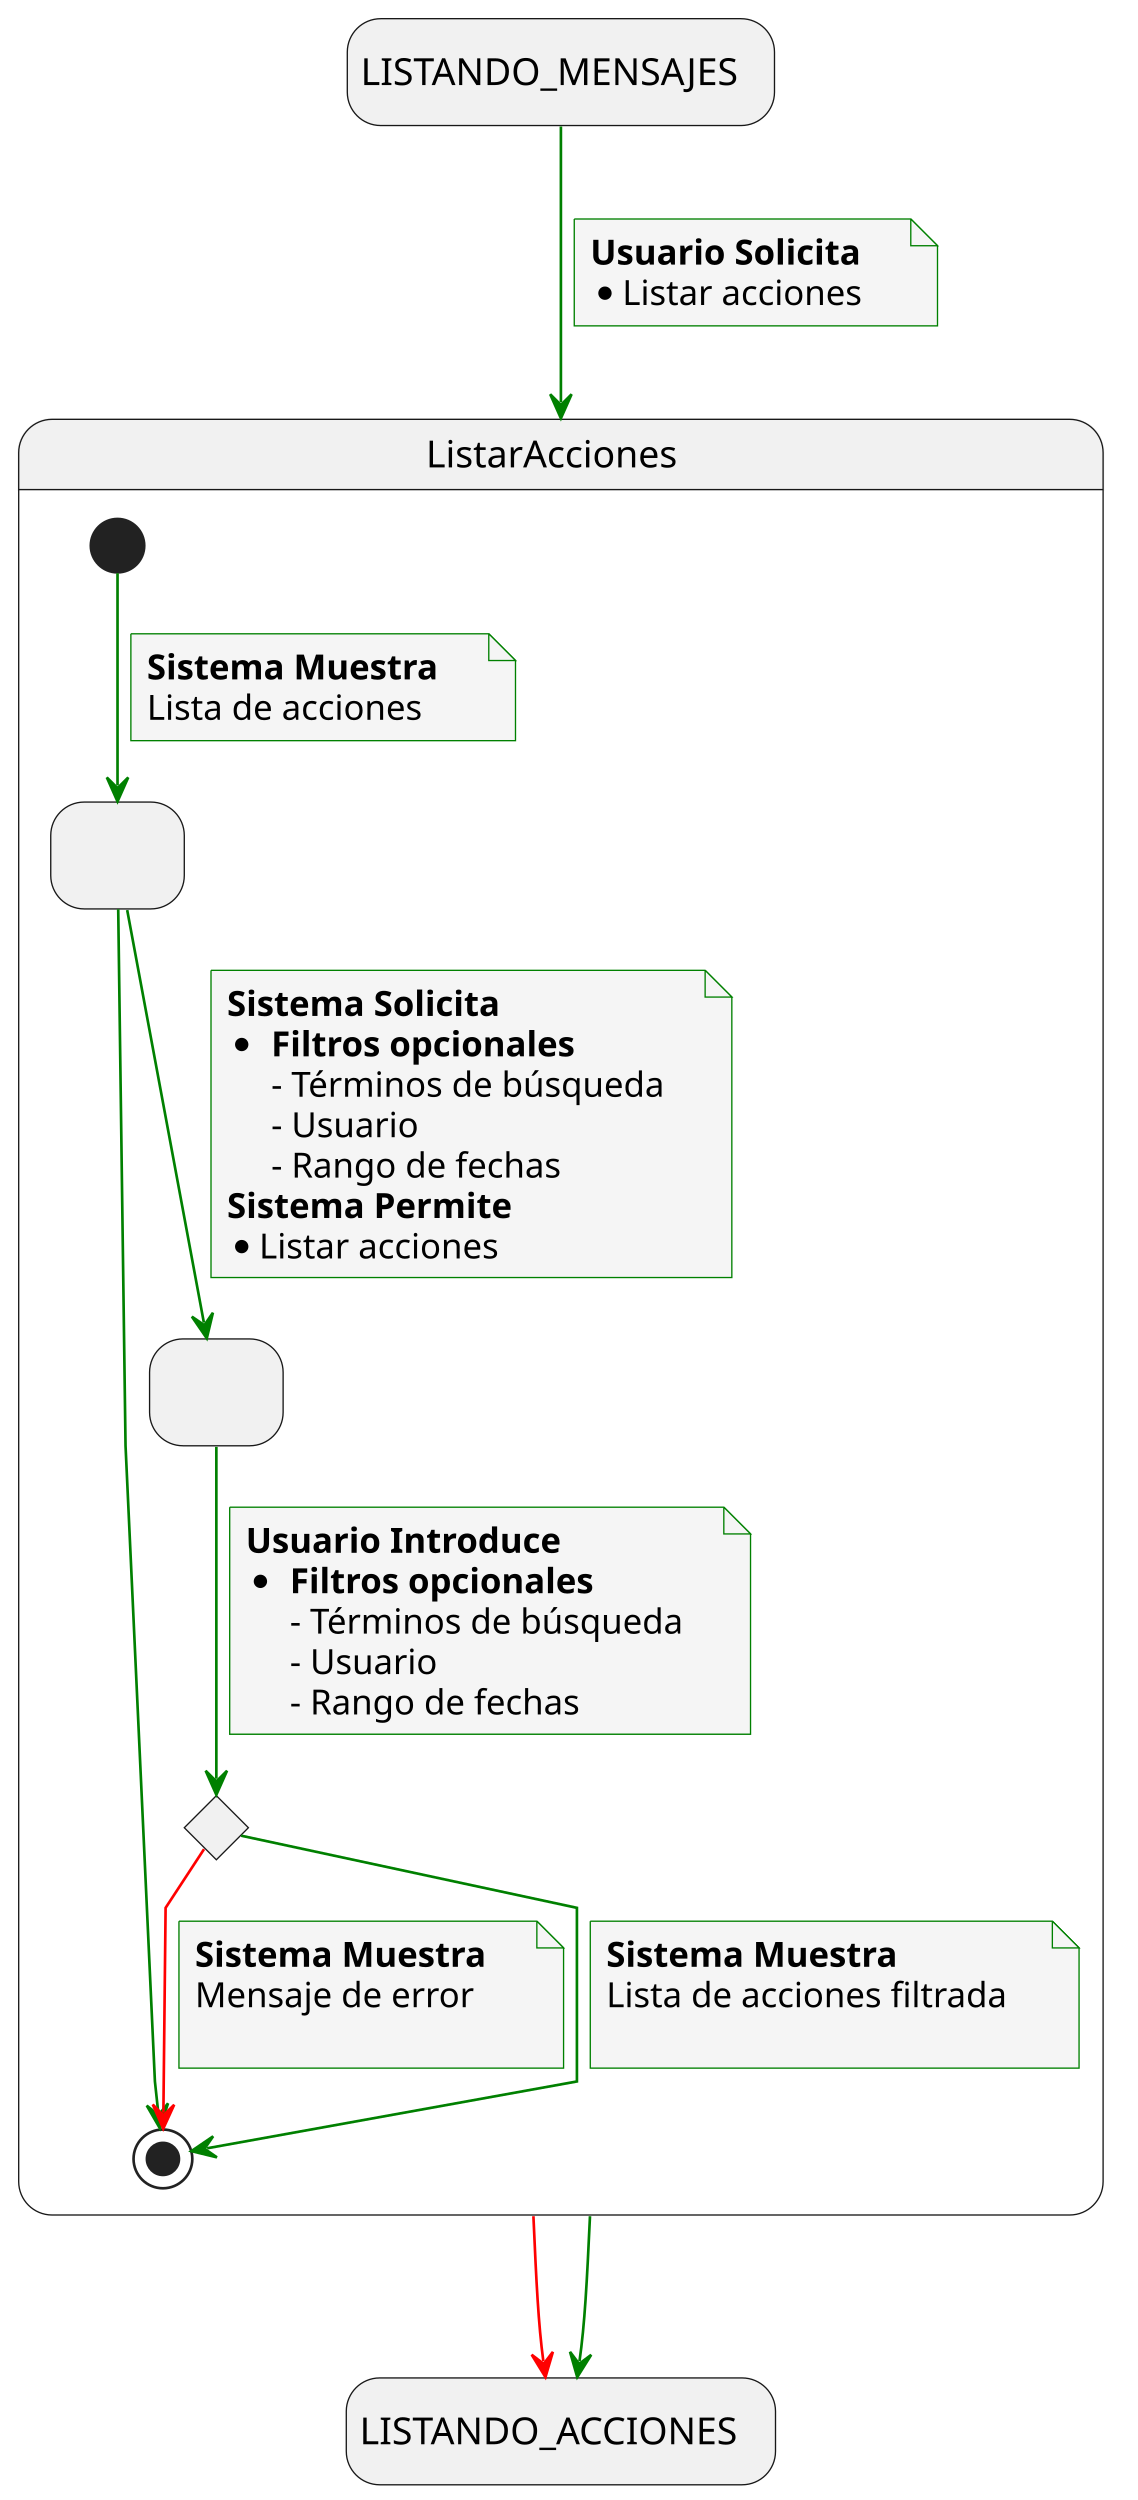
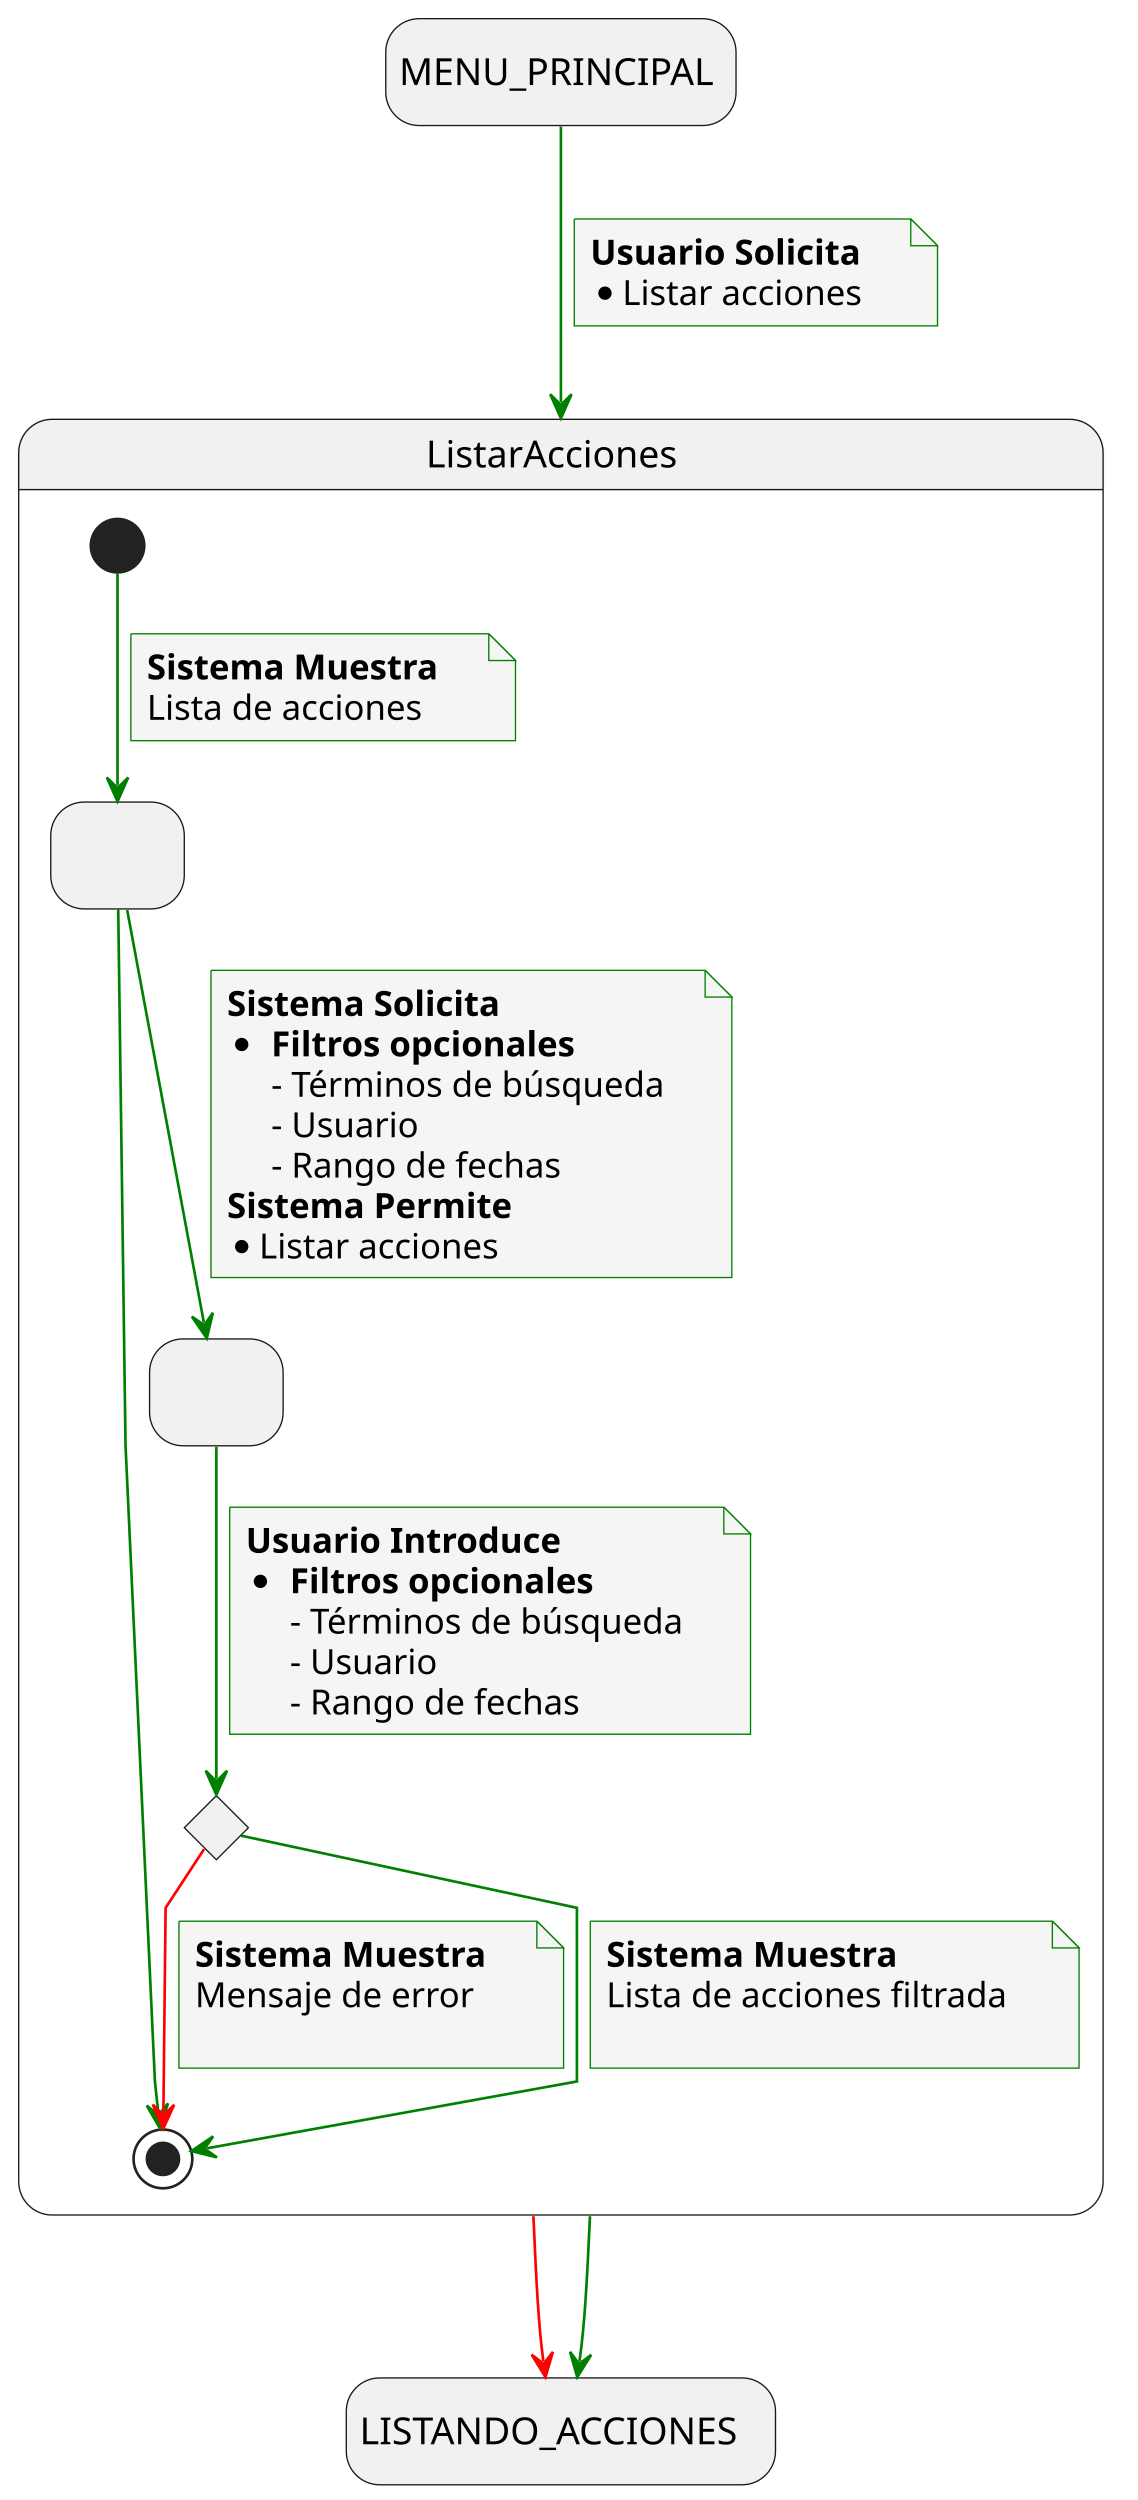
<svg xmlns="http://www.w3.org/2000/svg" contentStyleType="text/css" data-diagram-type="STATE" height="936px" preserveAspectRatio="none" style="width:426px;height:936px;background:#FFFFFF;" version="1.1" viewBox="0 0 426 936" width="426px" zoomAndPan="magnify">
  <defs />
  <g>
-     <rect fill="#F1F1F1" height="40" rx="12.5" ry="12.5" style="stroke:#181818;stroke-width:0.5;" width="159.94" x="130.03" y="7" />
-     <text fill="#000000" font-family="sans-serif" font-size="14" lengthAdjust="spacing" textLength="149.94" x="135.03" y="31.847">LISTANDO_MENSAJES</text>
+     <rect fill="#F1F1F1" height="40" rx="12.5" ry="12.5" style="stroke:#181818;stroke-width:0.5;" width="131.14" x="144.43" y="7" />
+     <text fill="#000000" font-family="sans-serif" font-size="14" lengthAdjust="spacing" textLength="121.14" x="149.43" y="31.847">MENU_PRINCIPAL</text>
    <rect fill="#F1F1F1" height="40" rx="12.5" ry="12.5" style="stroke:#181818;stroke-width:0.5;" width="160.698" x="129.65" y="890.3" />
    <text fill="#000000" font-family="sans-serif" font-size="14" lengthAdjust="spacing" textLength="150.698" x="134.65" y="915.147">LISTANDO_ACCIONES</text>
    <path d="M19.5,157 L400.5,157 A12.5,12.5 0 0 1 413,169.5 L413,183.297 L7,183.297 L7,169.5 A12.5,12.5 0 0 1 19.5,157 " fill="#F1F1F1" style="stroke:#F1F1F1;stroke-width:1;" />
    <rect fill="none" height="672.297" rx="12.5" ry="12.5" style="stroke:#181818;stroke-width:0.5;" width="406" x="7" y="157" />
    <line style="stroke:#181818;stroke-width:0.5;" x1="7" x2="413" y1="183.297" y2="183.297" />
    <text fill="#000000" font-family="sans-serif" font-size="14" lengthAdjust="spacing" textLength="101.015" x="159.493" y="174.995">ListarAcciones</text>
    <rect fill="#F1F1F1" height="40" rx="12.5" ry="12.5" style="stroke:#181818;stroke-width:0.5;" width="50" x="19" y="300.297" />
    <text fill="#000000" font-family="sans-serif" font-size="14" lengthAdjust="spacing" textLength="4.45" x="41.775" y="325.144"> </text>
    <rect fill="#F1F1F1" height="40" rx="12.5" ry="12.5" style="stroke:#181818;stroke-width:0.5;" width="50" x="56" y="501.297" />
    <text fill="#000000" font-family="sans-serif" font-size="14" lengthAdjust="spacing" textLength="4.45" x="78.775" y="526.144"> </text>
    <g id="elem_revisionFiltrosEnviados">
      <polygon fill="#F1F1F1" points="81,672.297,93,684.297,81,696.297,69,684.297,81,672.297" style="stroke:#181818;stroke-width:0.5;" />
    </g>
    <ellipse cx="44" cy="204.297" fill="#222222" rx="10" ry="10" style="stroke:#222222;stroke-width:1;" />
    <ellipse cx="61" cy="808.297" fill="none" rx="11" ry="11" style="stroke:#222222;stroke-width:1;" />
    <ellipse cx="61" cy="808.297" fill="#222222" rx="6" ry="6" style="stroke:#222222;stroke-width:1;" />
    <g id="link_*start*ListarAcciones_solicitudFiltros">
      <path d="M44,214.627 C44,233.237 44,269.317 44,294.077 " fill="none" id="*start*ListarAcciones-to-solicitudFiltros" style="stroke:#008000;stroke-width:1;" />
      <polygon fill="#008000" points="44,300.077,48,291.077,44,295.077,40,291.077,44,300.077" style="stroke:#008000;stroke-width:1;" />
      <path d="M49,237.297 L49,277.297 L193,277.297 L193,247.297 L183,237.297 L49,237.297 " fill="#F5F5F5" style="stroke:#008000;stroke-width:0.5;" />
      <path d="M183,237.297 L183,247.297 L193,247.297 L183,237.297 " fill="#F5F5F5" style="stroke:#008000;stroke-width:0.5;" />
      <text fill="#000000" font-family="sans-serif" font-size="13" font-weight="bold" lengthAdjust="spacing" textLength="123.576" x="55" y="254.364">Sistema Muestra</text>
      <text fill="#000000" font-family="sans-serif" font-size="13" lengthAdjust="spacing" textLength="112.043" x="55" y="269.497">Lista de acciones</text>
    </g>
    <g id="link_solicitudFiltros_*end*ListarAcciones">
      <path d="M44.26,340.437 C44.99,393.957 47,541.297 47,541.297 C47,541.297 58,779.297 58,779.297 C58,779.297 58.393,782.941 59.243,790.901 " fill="none" id="solicitudFiltros-to-*end*ListarAcciones" style="stroke:#008000;stroke-width:1;" />
      <polygon fill="#008000" points="59.88,796.867,62.902,787.493,59.349,791.895,54.947,788.342,59.88,796.867" style="stroke:#008000;stroke-width:1;" />
    </g>
    <g id="link_solicitudFiltros_envioFiltros">
      <path d="M47.62,340.737 C54.71,378.887 69.275,457.198 76.325,495.168 " fill="none" id="solicitudFiltros-to-envioFiltros" style="stroke:#008000;stroke-width:1;" />
      <polygon fill="#008000" points="77.42,501.067,79.71,491.488,76.507,496.151,71.844,492.948,77.42,501.067" style="stroke:#008000;stroke-width:1;" />
      <path d="M79,363.297 L79,478.297 L274,478.297 L274,373.297 L264,363.297 L79,363.297 " fill="#F5F5F5" style="stroke:#008000;stroke-width:0.5;" />
      <path d="M264,363.297 L264,373.297 L274,373.297 L264,363.297 " fill="#F5F5F5" style="stroke:#008000;stroke-width:0.5;" />
      <text fill="#000000" font-family="sans-serif" font-size="13" font-weight="bold" lengthAdjust="spacing" textLength="117.787" x="85" y="380.364">Sistema Solicita</text>
      <ellipse cx="90.5" cy="391.062" fill="#000000" rx="2.5" ry="2.5" style="stroke:#000000;stroke-width:0;" />
      <text fill="#000000" font-family="sans-serif" font-size="13" font-weight="bold" lengthAdjust="spacing" textLength="129.981" x="101.526" y="395.497">Filtros opcionales</text>
      <text fill="#000000" font-family="sans-serif" font-size="13" lengthAdjust="spacing" textLength="157.834" x="101.529" y="410.629">- Términos de búsqueda</text>
      <text fill="#000000" font-family="sans-serif" font-size="13" lengthAdjust="spacing" textLength="58.227" x="101.529" y="425.762">- Usuario</text>
      <text fill="#000000" font-family="sans-serif" font-size="13" lengthAdjust="spacing" textLength="117.482" x="101.529" y="440.895">- Rango de fechas</text>
      <text fill="#000000" font-family="sans-serif" font-size="13" font-weight="bold" lengthAdjust="spacing" textLength="121.221" x="85" y="456.028">Sistema Permite</text>
      <ellipse cx="90.5" cy="466.727" fill="#000000" rx="2.5" ry="2.5" style="stroke:#000000;stroke-width:0;" />
      <text fill="#000000" font-family="sans-serif" font-size="13" lengthAdjust="spacing" textLength="97.005" x="97" y="471.161">Listar acciones</text>
    </g>
    <g id="link_envioFiltros_revisionFiltrosEnviados">
      <path d="M81,541.717 C81,575.677 81,638.807 81,665.967 " fill="none" id="envioFiltros-to-revisionFiltrosEnviados" style="stroke:#008000;stroke-width:1;" />
      <polygon fill="#008000" points="81,671.967,85,662.967,81,666.967,77,662.967,81,671.967" style="stroke:#008000;stroke-width:1;" />
      <path d="M86,564.297 L86,649.297 L281,649.297 L281,574.297 L271,564.297 L86,564.297 " fill="#F5F5F5" style="stroke:#008000;stroke-width:0.5;" />
      <path d="M271,564.297 L271,574.297 L281,574.297 L271,564.297 " fill="#F5F5F5" style="stroke:#008000;stroke-width:0.5;" />
      <text fill="#000000" font-family="sans-serif" font-size="13" font-weight="bold" lengthAdjust="spacing" textLength="131.377" x="92" y="581.364">Usuario Introduce</text>
      <ellipse cx="97.5" cy="592.062" fill="#000000" rx="2.5" ry="2.5" style="stroke:#000000;stroke-width:0;" />
      <text fill="#000000" font-family="sans-serif" font-size="13" font-weight="bold" lengthAdjust="spacing" textLength="129.981" x="108.526" y="596.497">Filtros opcionales</text>
      <text fill="#000000" font-family="sans-serif" font-size="13" lengthAdjust="spacing" textLength="157.834" x="108.529" y="611.629">- Términos de búsqueda</text>
      <text fill="#000000" font-family="sans-serif" font-size="13" lengthAdjust="spacing" textLength="58.227" x="108.529" y="626.762">- Usuario</text>
      <text fill="#000000" font-family="sans-serif" font-size="13" lengthAdjust="spacing" textLength="117.482" x="108.529" y="641.895">- Rango de fechas</text>
    </g>
    <g id="link_revisionFiltrosEnviados_*end*ListarAcciones">
      <path d="M76.4,692.317 C70.78,700.897 62,714.297 62,714.297 C62,714.297 61.434,766.777 61.174,790.987 " fill="none" id="revisionFiltrosEnviados-to-*end*ListarAcciones" style="stroke:#FF0000;stroke-width:1;" />
      <polygon fill="#FF0000" points="61.11,796.987,65.206,788.03,61.164,791.987,57.207,787.944,61.11,796.987" style="stroke:#FF0000;stroke-width:1;" />
      <path d="M67,719.297 L67,774.297 L211,774.297 L211,729.297 L201,719.297 L67,719.297 " fill="#F5F5F5" style="stroke:#008000;stroke-width:0.5;" />
      <path d="M201,719.297 L201,729.297 L211,729.297 L201,719.297 " fill="#F5F5F5" style="stroke:#008000;stroke-width:0.5;" />
      <text fill="#000000" font-family="sans-serif" font-size="13" font-weight="bold" lengthAdjust="spacing" textLength="123.576" x="73" y="736.364">Sistema Muestra</text>
      <text fill="#000000" font-family="sans-serif" font-size="13" lengthAdjust="spacing" textLength="110.303" x="73" y="751.497">Mensaje de error</text>
      <text fill="#000000" font-family="sans-serif" font-size="13" lengthAdjust="spacing" textLength="4.132" x="73" y="766.629"> </text>
    </g>
    <g id="link_revisionFiltrosEnviados_*end*ListarAcciones">
      <path d="M90.28,687.287 C120.78,693.847 216,714.297 216,714.297 C216,714.297 216,779.297 216,779.297 C216,779.297 112.574,797.98 77.554,804.31 " fill="none" id="revisionFiltrosEnviados-to-*end*ListarAcciones-1" style="stroke:#008000;stroke-width:1;" />
      <polygon fill="#008000" points="71.65,805.377,81.218,807.712,76.57,804.487,79.795,799.84,71.65,805.377" style="stroke:#008000;stroke-width:1;" />
      <path d="M221,719.297 L221,774.297 L404,774.297 L404,729.297 L394,719.297 L221,719.297 " fill="#F5F5F5" style="stroke:#008000;stroke-width:0.5;" />
      <path d="M394,719.297 L394,729.297 L404,729.297 L394,719.297 " fill="#F5F5F5" style="stroke:#008000;stroke-width:0.5;" />
      <text fill="#000000" font-family="sans-serif" font-size="13" font-weight="bold" lengthAdjust="spacing" textLength="123.576" x="227" y="736.364">Sistema Muestra</text>
      <text fill="#000000" font-family="sans-serif" font-size="13" lengthAdjust="spacing" textLength="162.602" x="227" y="751.497">Lista de acciones filtrada</text>
      <text fill="#000000" font-family="sans-serif" font-size="13" lengthAdjust="spacing" textLength="4.132" x="227" y="766.629"> </text>
    </g>
    <g id="link_startState_ListarAcciones">
      <path d="M210,47.36 C210,69.75 210,103.62 210,150.61 " fill="none" id="startState-to-ListarAcciones" style="stroke:#008000;stroke-width:1;" />
      <polygon fill="#008000" points="210,156.61,214,147.61,210,151.61,206,147.61,210,156.61" style="stroke:#008000;stroke-width:1;" />
      <path d="M215,82 L215,122 L351,122 L351,92 L341,82 L215,82 " fill="#F5F5F5" style="stroke:#008000;stroke-width:0.5;" />
      <path d="M341,82 L341,92 L351,92 L341,82 " fill="#F5F5F5" style="stroke:#008000;stroke-width:0.5;" />
      <text fill="#000000" font-family="sans-serif" font-size="13" font-weight="bold" lengthAdjust="spacing" textLength="115.001" x="221" y="99.067">Usuario Solicita</text>
      <ellipse cx="226.5" cy="109.766" fill="#000000" rx="2.5" ry="2.5" style="stroke:#000000;stroke-width:0;" />
      <text fill="#000000" font-family="sans-serif" font-size="13" lengthAdjust="spacing" textLength="97.005" x="233" y="114.2">Listar acciones</text>
    </g>
    <g id="link_ListarAcciones_endState">
      <path d="M220.89,829.75 C219.71,854.87 218.962,869.949 216.962,884.059 " fill="none" id="ListarAcciones-to-endState" style="stroke:#008000;stroke-width:1;" />
      <polygon fill="#008000" points="216.12,890,221.344,881.65,216.822,885.049,213.423,880.528,216.12,890" style="stroke:#008000;stroke-width:1;" />
    </g>
    <g id="link_ListarAcciones_endState">
      <path d="M199.71,829.75 C200.83,854.87 201.548,869.943 203.428,884.053 " fill="none" id="ListarAcciones-to-endState-1" style="stroke:#FF0000;stroke-width:1;" />
      <polygon fill="#FF0000" points="204.22,890,206.996,880.551,203.56,885.044,199.066,881.607,204.22,890" style="stroke:#FF0000;stroke-width:1;" />
    </g>
  </g>
</svg>
